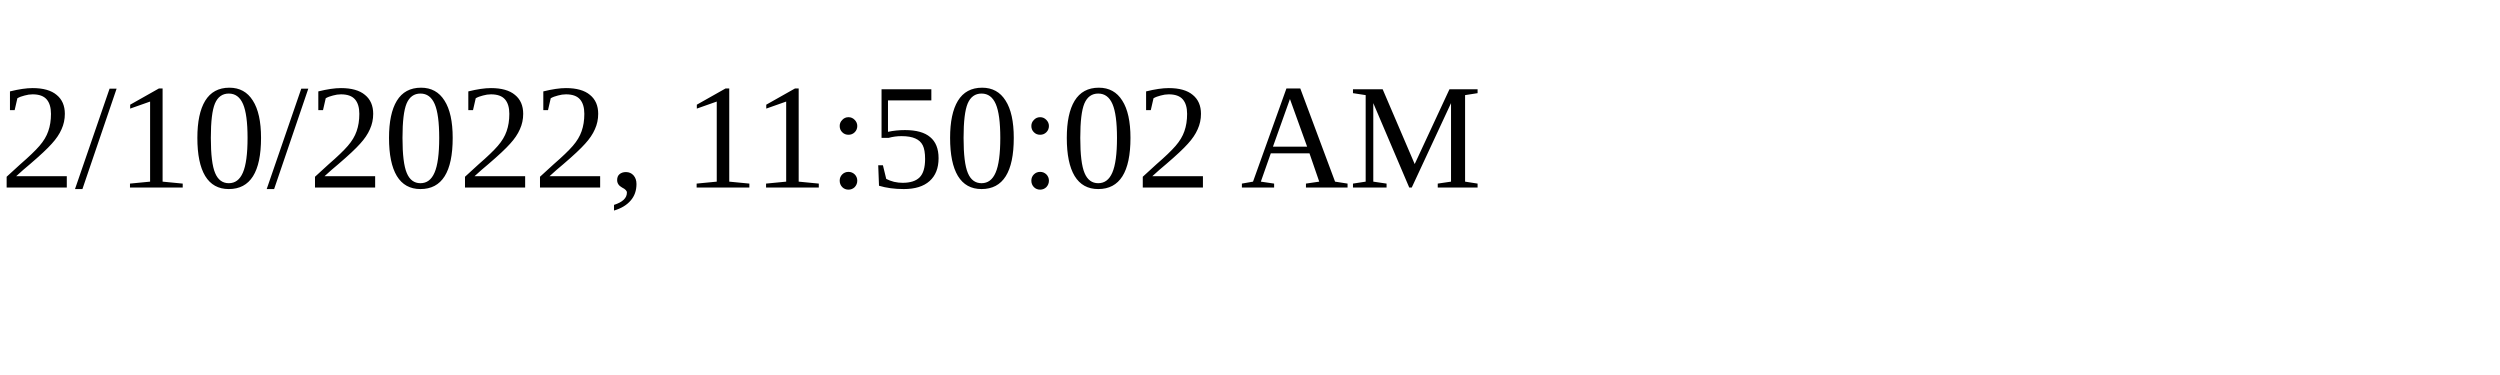
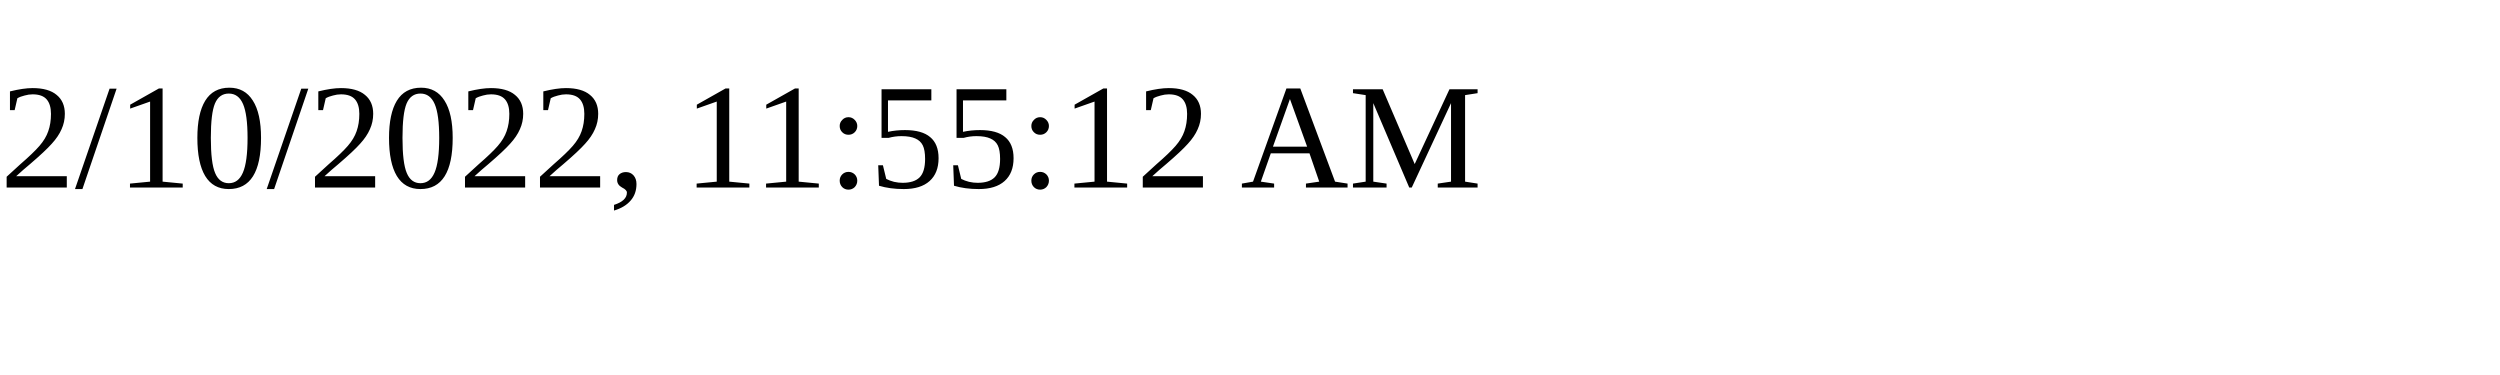
<svg xmlns="http://www.w3.org/2000/svg" height="30" width="200">
-   <text x="0" y="15">2/10/2022, 11:50:02 AM</text>
+   <text x="0" y="15">2/10/2022, 11:55:12 AM</text>
</svg>
